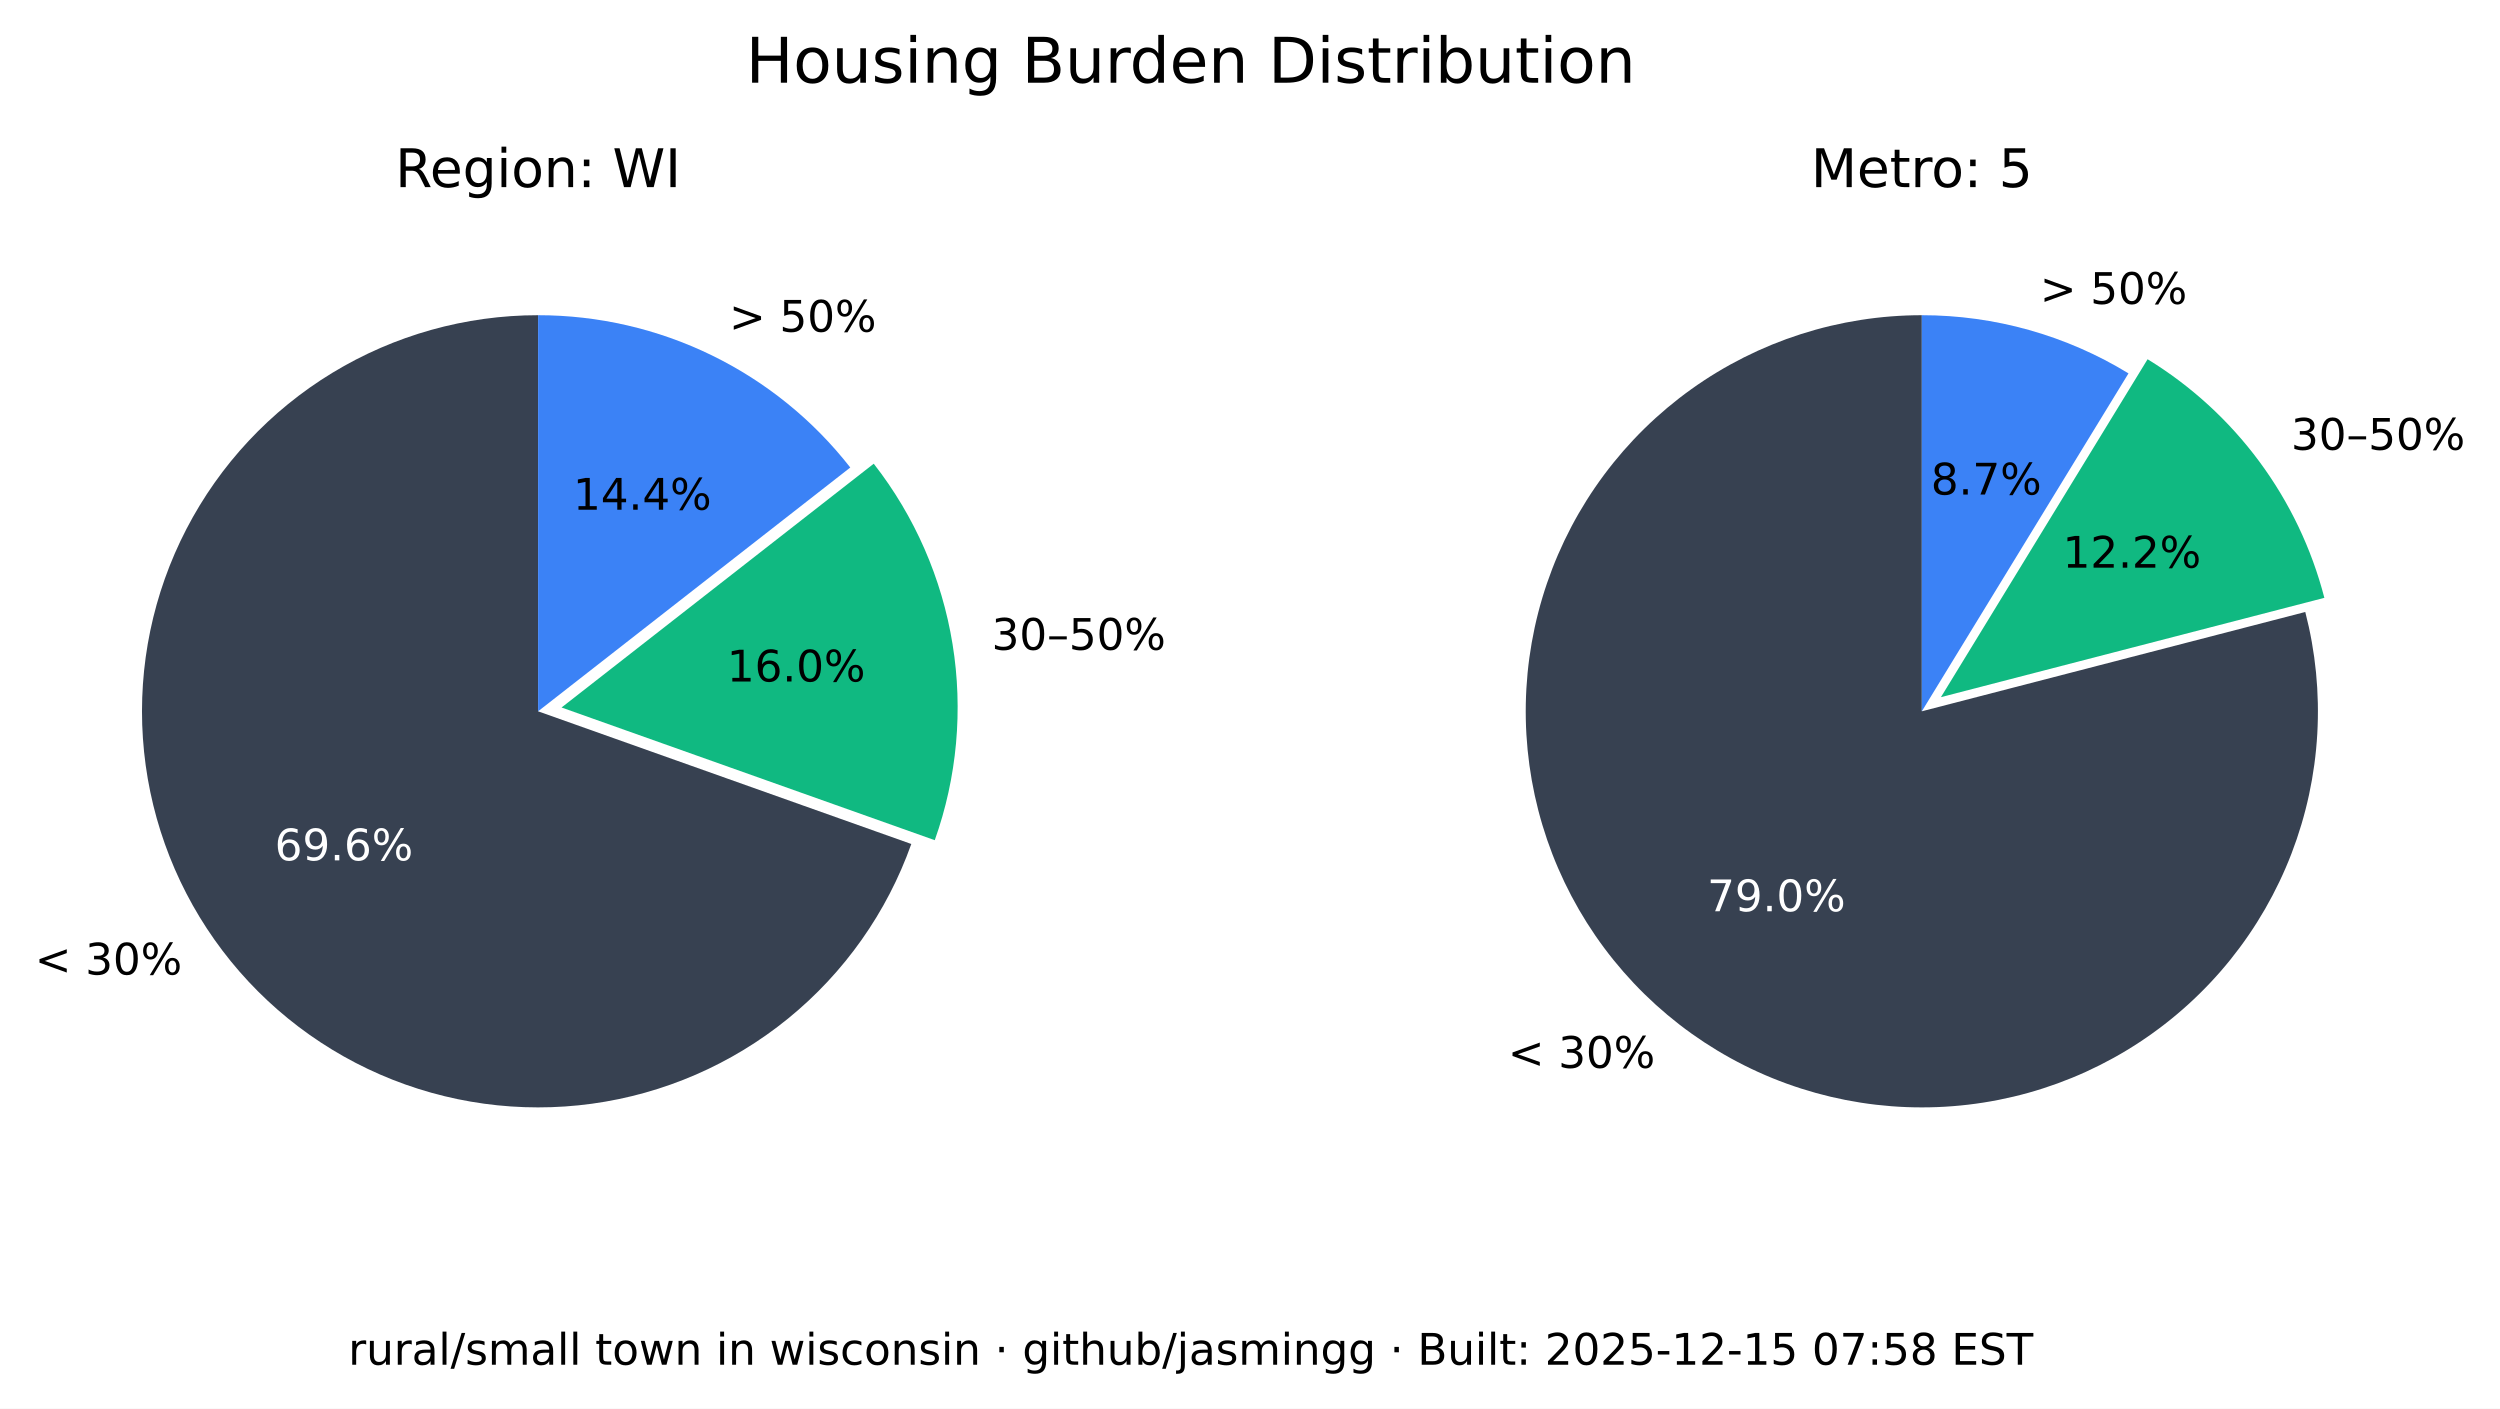
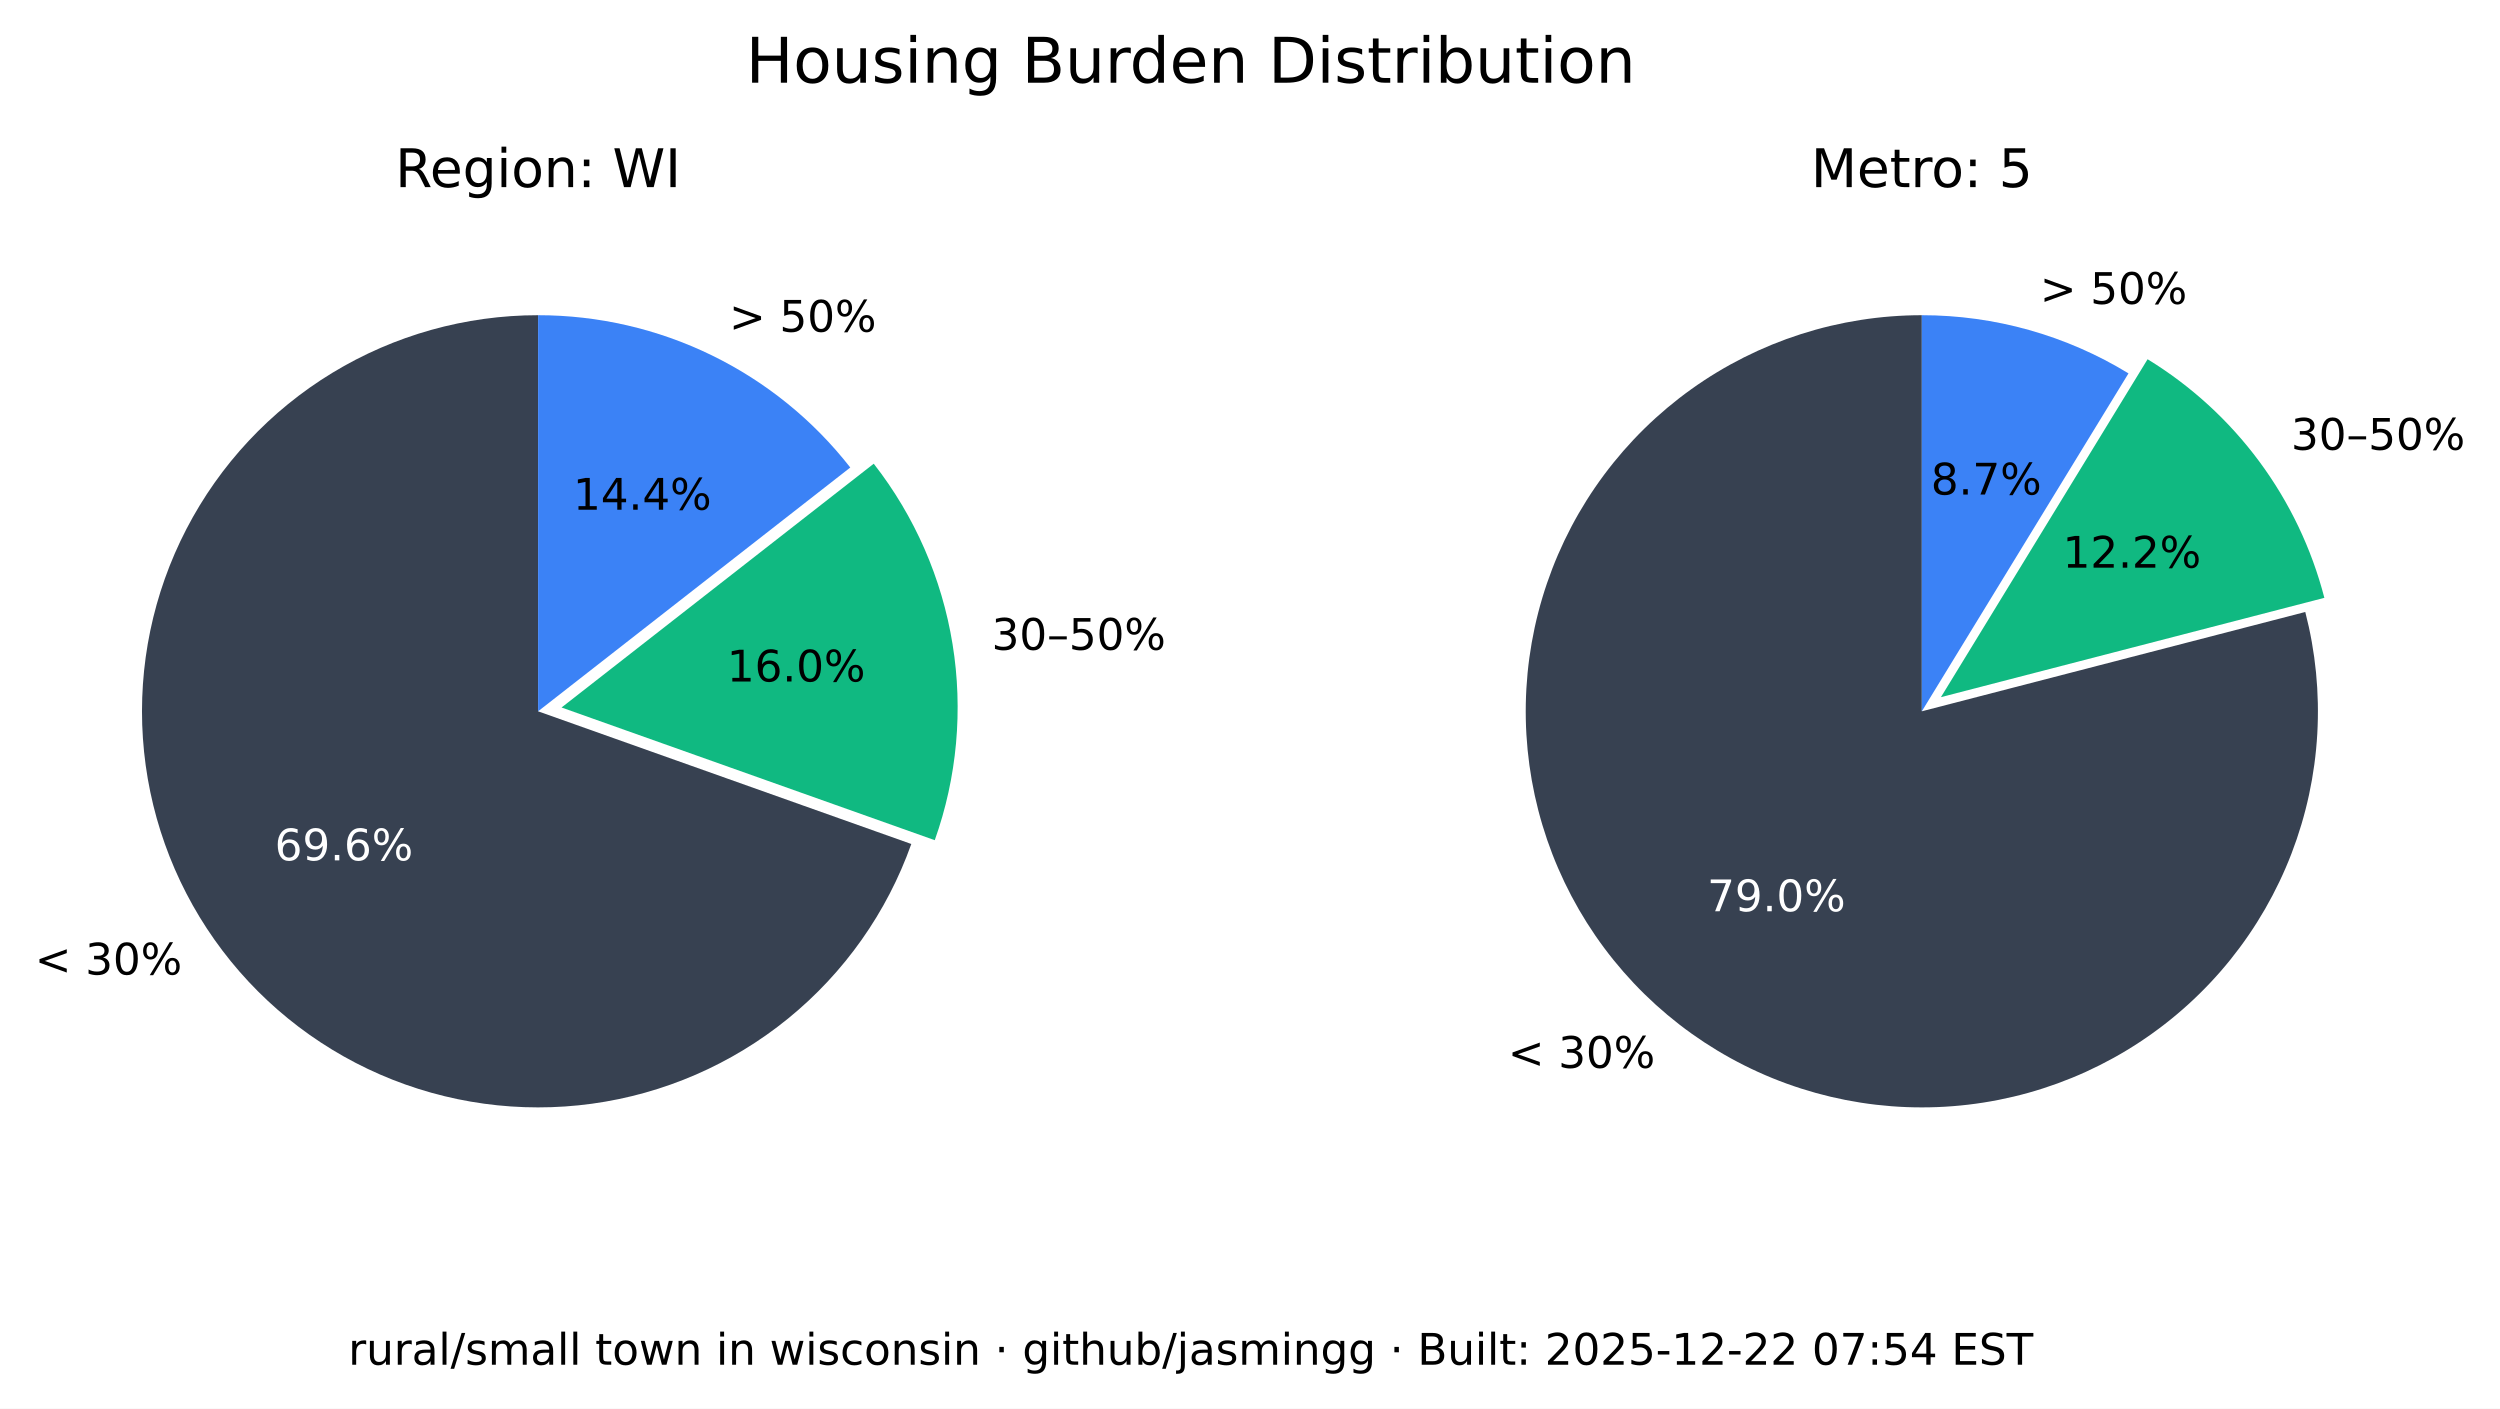
<svg xmlns="http://www.w3.org/2000/svg" xmlns:xlink="http://www.w3.org/1999/xlink" width="516.237pt" height="290.88pt" viewBox="0 0 516.237 290.88" version="1.1">
  <defs>
    <style type="text/css">*{stroke-linejoin: round; stroke-linecap: butt}</style>
  </defs>
  <g id="figure_1">
    <g id="patch_1">
      <path d="M 0 290.88  L 516.237 290.88  L 516.237 0  L 0 0  z " style="fill: #ffffff" />
    </g>
    <g id="axes_1">
      <g id="patch_2">
        <path d="M 111.113 65.088  C 96.125 65.088 81.422 69.208 68.616 76.995  C 55.81 84.782 45.388 95.941 38.492 109.248  C 31.597 122.555 28.489 137.505 29.511 152.458  C 30.533 167.411 35.646 181.799 44.288 194.044  C 52.931 206.289 64.775 215.926 78.521 221.898  C 92.267 227.87 107.394 229.951 122.243 227.911  C 137.091 225.872 151.097 219.79 162.724 210.333  C 174.351 200.875 183.158 188.402 188.179 174.28  L 111.113 146.88  z " style="fill: #374151" />
      </g>
      <g id="patch_3">
        <path d="M 193.023 173.495  C 197.635 160.524 198.898 146.597 196.696 133.008  C 194.493 119.419 188.895 106.604 180.422 95.754  L 115.957 146.095  z " style="fill: #10b981" />
      </g>
      <g id="patch_4">
        <path d="M 175.578 96.539  C 167.929 86.744 158.147 78.82 146.977 73.37  C 135.807 67.921 123.541 65.088 111.113 65.088  L 111.113 146.88  z " style="fill: #3b82f6" />
      </g>
      <g id="matplotlib.axis_1" />
      <g id="matplotlib.axis_2" />
      <g id="text_1">
        <g transform="translate(7.2 201.2435) scale(0.09 -0.09)">
          <defs>
            <path id="DejaVuSans-3c" d="M 4684 3150  L 1459 2003  L 4684 863  L 4684 294  L 678 1747  L 678 2266  L 4684 3719  L 4684 3150  z " transform="scale(0.015625)" />
            <path id="DejaVuSans-20" transform="scale(0.015625)" />
            <path id="DejaVuSans-33" d="M 2597 2516  Q 3050 2419 3304 2112  Q 3559 1806 3559 1356  Q 3559 666 3084 287  Q 2609 -91 1734 -91  Q 1441 -91 1130 -33  Q 819 25 488 141  L 488 750  Q 750 597 1062 519  Q 1375 441 1716 441  Q 2309 441 2620 675  Q 2931 909 2931 1356  Q 2931 1769 2642 2001  Q 2353 2234 1838 2234  L 1294 2234  L 1294 2753  L 1863 2753  Q 2328 2753 2575 2939  Q 2822 3125 2822 3475  Q 2822 3834 2567 4026  Q 2313 4219 1838 4219  Q 1578 4219 1281 4162  Q 984 4106 628 3988  L 628 4550  Q 988 4650 1302 4700  Q 1616 4750 1894 4750  Q 2613 4750 3031 4423  Q 3450 4097 3450 3541  Q 3450 3153 3228 2886  Q 3006 2619 2597 2516  z " transform="scale(0.015625)" />
            <path id="DejaVuSans-30" d="M 2034 4250  Q 1547 4250 1301 3770  Q 1056 3291 1056 2328  Q 1056 1369 1301 889  Q 1547 409 2034 409  Q 2525 409 2770 889  Q 3016 1369 3016 2328  Q 3016 3291 2770 3770  Q 2525 4250 2034 4250  z M 2034 4750  Q 2819 4750 3233 4129  Q 3647 3509 3647 2328  Q 3647 1150 3233 529  Q 2819 -91 2034 -91  Q 1250 -91 836 529  Q 422 1150 422 2328  Q 422 3509 836 4129  Q 1250 4750 2034 4750  z " transform="scale(0.015625)" />
            <path id="DejaVuSans-25" d="M 4653 2053  Q 4381 2053 4226 1822  Q 4072 1591 4072 1178  Q 4072 772 4226 539  Q 4381 306 4653 306  Q 4919 306 5073 539  Q 5228 772 5228 1178  Q 5228 1588 5073 1820  Q 4919 2053 4653 2053  z M 4653 2450  Q 5147 2450 5437 2106  Q 5728 1763 5728 1178  Q 5728 594 5436 251  Q 5144 -91 4653 -91  Q 4153 -91 3862 251  Q 3572 594 3572 1178  Q 3572 1766 3864 2108  Q 4156 2450 4653 2450  z M 1428 4353  Q 1159 4353 1004 4120  Q 850 3888 850 3481  Q 850 3069 1003 2837  Q 1156 2606 1428 2606  Q 1700 2606 1854 2837  Q 2009 3069 2009 3481  Q 2009 3884 1853 4118  Q 1697 4353 1428 4353  z M 4250 4750  L 4750 4750  L 1831 -91  L 1331 -91  L 4250 4750  z M 1428 4750  Q 1922 4750 2215 4408  Q 2509 4066 2509 3481  Q 2509 2891 2217 2550  Q 1925 2209 1428 2209  Q 931 2209 642 2551  Q 353 2894 353 3481  Q 353 4063 643 4406  Q 934 4750 1428 4750  z " transform="scale(0.015625)" />
          </defs>
          <use xlink:href="#DejaVuSans-3c" />
          <use xlink:href="#DejaVuSans-20" x="83.789" />
          <use xlink:href="#DejaVuSans-33" x="115.576" />
          <use xlink:href="#DejaVuSans-30" x="179.199" />
          <use xlink:href="#DejaVuSans-25" x="242.822" />
        </g>
      </g>
      <g id="text_2">
        <g style="fill: #ffffff" transform="translate(56.72298 177.6616) scale(0.09 -0.09)">
          <defs>
            <path id="DejaVuSans-36" d="M 2113 2584  Q 1688 2584 1439 2293  Q 1191 2003 1191 1497  Q 1191 994 1439 701  Q 1688 409 2113 409  Q 2538 409 2786 701  Q 3034 994 3034 1497  Q 3034 2003 2786 2293  Q 2538 2584 2113 2584  z M 3366 4563  L 3366 3988  Q 3128 4100 2886 4159  Q 2644 4219 2406 4219  Q 1781 4219 1451 3797  Q 1122 3375 1075 2522  Q 1259 2794 1537 2939  Q 1816 3084 2150 3084  Q 2853 3084 3261 2657  Q 3669 2231 3669 1497  Q 3669 778 3244 343  Q 2819 -91 2113 -91  Q 1303 -91 875 529  Q 447 1150 447 2328  Q 447 3434 972 4092  Q 1497 4750 2381 4750  Q 2619 4750 2861 4703  Q 3103 4656 3366 4563  z " transform="scale(0.015625)" />
            <path id="DejaVuSans-39" d="M 703 97  L 703 672  Q 941 559 1184 500  Q 1428 441 1663 441  Q 2288 441 2617 861  Q 2947 1281 2994 2138  Q 2813 1869 2534 1725  Q 2256 1581 1919 1581  Q 1219 1581 811 2004  Q 403 2428 403 3163  Q 403 3881 828 4315  Q 1253 4750 1959 4750  Q 2769 4750 3195 4129  Q 3622 3509 3622 2328  Q 3622 1225 3098 567  Q 2575 -91 1691 -91  Q 1453 -91 1209 -44  Q 966 3 703 97  z M 1959 2075  Q 2384 2075 2632 2365  Q 2881 2656 2881 3163  Q 2881 3666 2632 3958  Q 2384 4250 1959 4250  Q 1534 4250 1286 3958  Q 1038 3666 1038 3163  Q 1038 2656 1286 2365  Q 1534 2075 1959 2075  z " transform="scale(0.015625)" />
            <path id="DejaVuSans-2e" d="M 684 794  L 1344 794  L 1344 0  L 684 0  L 684 794  z " transform="scale(0.015625)" />
          </defs>
          <use xlink:href="#DejaVuSans-36" />
          <use xlink:href="#DejaVuSans-39" x="63.623" />
          <use xlink:href="#DejaVuSans-2e" x="127.246" />
          <use xlink:href="#DejaVuSans-36" x="159.033" />
          <use xlink:href="#DejaVuSans-25" x="222.656" />
        </g>
      </g>
      <g id="text_3">
        <g transform="translate(204.7693 134.1829) scale(0.09 -0.09)">
          <defs>
            <path id="DejaVuSans-2013" d="M 313 1978  L 2888 1978  L 2888 1528  L 313 1528  L 313 1978  z " transform="scale(0.015625)" />
            <path id="DejaVuSans-35" d="M 691 4666  L 3169 4666  L 3169 4134  L 1269 4134  L 1269 2991  Q 1406 3038 1543 3061  Q 1681 3084 1819 3084  Q 2600 3084 3056 2656  Q 3513 2228 3513 1497  Q 3513 744 3044 326  Q 2575 -91 1722 -91  Q 1428 -91 1123 -41  Q 819 9 494 109  L 494 744  Q 775 591 1075 516  Q 1375 441 1709 441  Q 2250 441 2565 725  Q 2881 1009 2881 1497  Q 2881 1984 2565 2268  Q 2250 2553 1709 2553  Q 1456 2553 1204 2497  Q 953 2441 691 2322  L 691 4666  z " transform="scale(0.015625)" />
          </defs>
          <use xlink:href="#DejaVuSans-33" />
          <use xlink:href="#DejaVuSans-30" x="63.623" />
          <use xlink:href="#DejaVuSans-2013" x="127.246" />
          <use xlink:href="#DejaVuSans-35" x="177.246" />
          <use xlink:href="#DejaVuSans-30" x="240.869" />
          <use xlink:href="#DejaVuSans-25" x="304.492" />
        </g>
      </g>
      <g id="text_4">
        <g transform="translate(150.105 140.7262) scale(0.09 -0.09)">
          <defs>
            <path id="DejaVuSans-31" d="M 794 531  L 1825 531  L 1825 4091  L 703 3866  L 703 4441  L 1819 4666  L 2450 4666  L 2450 531  L 3481 531  L 3481 0  L 794 0  L 794 531  z " transform="scale(0.015625)" />
          </defs>
          <use xlink:href="#DejaVuSans-31" />
          <use xlink:href="#DejaVuSans-36" x="63.623" />
          <use xlink:href="#DejaVuSans-2e" x="127.246" />
          <use xlink:href="#DejaVuSans-30" x="159.033" />
          <use xlink:href="#DejaVuSans-25" x="222.656" />
        </g>
      </g>
      <g id="text_5">
        <g transform="translate(150.5634 68.50258) scale(0.09 -0.09)">
          <defs>
            <path id="DejaVuSans-3e" d="M 678 3150  L 678 3719  L 4684 2266  L 4684 1747  L 678 294  L 678 863  L 3897 2003  L 678 3150  z " transform="scale(0.015625)" />
          </defs>
          <use xlink:href="#DejaVuSans-3e" />
          <use xlink:href="#DejaVuSans-20" x="83.789" />
          <use xlink:href="#DejaVuSans-35" x="115.576" />
          <use xlink:href="#DejaVuSans-30" x="179.199" />
          <use xlink:href="#DejaVuSans-25" x="242.822" />
        </g>
      </g>
      <g id="text_6">
        <g transform="translate(118.3361 105.2575) scale(0.09 -0.09)">
          <defs>
            <path id="DejaVuSans-34" d="M 2419 4116  L 825 1625  L 2419 1625  L 2419 4116  z M 2253 4666  L 3047 4666  L 3047 1625  L 3713 1625  L 3713 1100  L 3047 1100  L 3047 0  L 2419 0  L 2419 1100  L 313 1100  L 313 1709  L 2253 4666  z " transform="scale(0.015625)" />
          </defs>
          <use xlink:href="#DejaVuSans-31" />
          <use xlink:href="#DejaVuSans-34" x="63.623" />
          <use xlink:href="#DejaVuSans-2e" x="127.246" />
          <use xlink:href="#DejaVuSans-34" x="159.033" />
          <use xlink:href="#DejaVuSans-25" x="222.656" />
        </g>
      </g>
      <g id="text_7">
        <g transform="translate(81.62263 38.64) scale(0.11 -0.11)">
          <defs>
            <path id="DejaVuSans-52" d="M 2841 2188  Q 3044 2119 3236 1894  Q 3428 1669 3622 1275  L 4263 0  L 3584 0  L 2988 1197  Q 2756 1666 2539 1819  Q 2322 1972 1947 1972  L 1259 1972  L 1259 0  L 628 0  L 628 4666  L 2053 4666  Q 2853 4666 3247 4331  Q 3641 3997 3641 3322  Q 3641 2881 3436 2590  Q 3231 2300 2841 2188  z M 1259 4147  L 1259 2491  L 2053 2491  Q 2509 2491 2742 2702  Q 2975 2913 2975 3322  Q 2975 3731 2742 3939  Q 2509 4147 2053 4147  L 1259 4147  z " transform="scale(0.015625)" />
            <path id="DejaVuSans-65" d="M 3597 1894  L 3597 1613  L 953 1613  Q 991 1019 1311 708  Q 1631 397 2203 397  Q 2534 397 2845 478  Q 3156 559 3463 722  L 3463 178  Q 3153 47 2828 -22  Q 2503 -91 2169 -91  Q 1331 -91 842 396  Q 353 884 353 1716  Q 353 2575 817 3079  Q 1281 3584 2069 3584  Q 2775 3584 3186 3129  Q 3597 2675 3597 1894  z M 3022 2063  Q 3016 2534 2758 2815  Q 2500 3097 2075 3097  Q 1594 3097 1305 2825  Q 1016 2553 972 2059  L 3022 2063  z " transform="scale(0.015625)" />
            <path id="DejaVuSans-67" d="M 2906 1791  Q 2906 2416 2648 2759  Q 2391 3103 1925 3103  Q 1463 3103 1205 2759  Q 947 2416 947 1791  Q 947 1169 1205 825  Q 1463 481 1925 481  Q 2391 481 2648 825  Q 2906 1169 2906 1791  z M 3481 434  Q 3481 -459 3084 -895  Q 2688 -1331 1869 -1331  Q 1566 -1331 1297 -1286  Q 1028 -1241 775 -1147  L 775 -588  Q 1028 -725 1275 -790  Q 1522 -856 1778 -856  Q 2344 -856 2625 -561  Q 2906 -266 2906 331  L 2906 616  Q 2728 306 2450 153  Q 2172 0 1784 0  Q 1141 0 747 490  Q 353 981 353 1791  Q 353 2603 747 3093  Q 1141 3584 1784 3584  Q 2172 3584 2450 3431  Q 2728 3278 2906 2969  L 2906 3500  L 3481 3500  L 3481 434  z " transform="scale(0.015625)" />
            <path id="DejaVuSans-69" d="M 603 3500  L 1178 3500  L 1178 0  L 603 0  L 603 3500  z M 603 4863  L 1178 4863  L 1178 4134  L 603 4134  L 603 4863  z " transform="scale(0.015625)" />
            <path id="DejaVuSans-6f" d="M 1959 3097  Q 1497 3097 1228 2736  Q 959 2375 959 1747  Q 959 1119 1226 758  Q 1494 397 1959 397  Q 2419 397 2687 759  Q 2956 1122 2956 1747  Q 2956 2369 2687 2733  Q 2419 3097 1959 3097  z M 1959 3584  Q 2709 3584 3137 3096  Q 3566 2609 3566 1747  Q 3566 888 3137 398  Q 2709 -91 1959 -91  Q 1206 -91 779 398  Q 353 888 353 1747  Q 353 2609 779 3096  Q 1206 3584 1959 3584  z " transform="scale(0.015625)" />
            <path id="DejaVuSans-6e" d="M 3513 2113  L 3513 0  L 2938 0  L 2938 2094  Q 2938 2591 2744 2837  Q 2550 3084 2163 3084  Q 1697 3084 1428 2787  Q 1159 2491 1159 1978  L 1159 0  L 581 0  L 581 3500  L 1159 3500  L 1159 2956  Q 1366 3272 1645 3428  Q 1925 3584 2291 3584  Q 2894 3584 3203 3211  Q 3513 2838 3513 2113  z " transform="scale(0.015625)" />
            <path id="DejaVuSans-3a" d="M 750 794  L 1409 794  L 1409 0  L 750 0  L 750 794  z M 750 3309  L 1409 3309  L 1409 2516  L 750 2516  L 750 3309  z " transform="scale(0.015625)" />
            <path id="DejaVuSans-57" d="M 213 4666  L 850 4666  L 1831 722  L 2809 4666  L 3519 4666  L 4500 722  L 5478 4666  L 6119 4666  L 4947 0  L 4153 0  L 3169 4050  L 2175 0  L 1381 0  L 213 4666  z " transform="scale(0.015625)" />
            <path id="DejaVuSans-49" d="M 628 4666  L 1259 4666  L 1259 0  L 628 0  L 628 4666  z " transform="scale(0.015625)" />
          </defs>
          <use xlink:href="#DejaVuSans-52" />
          <use xlink:href="#DejaVuSans-65" x="64.982" />
          <use xlink:href="#DejaVuSans-67" x="126.506" />
          <use xlink:href="#DejaVuSans-69" x="189.982" />
          <use xlink:href="#DejaVuSans-6f" x="217.766" />
          <use xlink:href="#DejaVuSans-6e" x="278.947" />
          <use xlink:href="#DejaVuSans-3a" x="342.326" />
          <use xlink:href="#DejaVuSans-20" x="376.018" />
          <use xlink:href="#DejaVuSans-57" x="407.805" />
          <use xlink:href="#DejaVuSans-49" x="506.682" />
        </g>
      </g>
    </g>
    <g id="axes_2">
      <g id="patch_5">
        <path d="M 396.847 65.088  C 388.369 65.088 379.941 66.406 371.868 68.996  C 363.794 71.585 356.172 75.415 349.275 80.346  C 342.378 85.278 336.289 91.252 331.228 98.054  C 326.166 104.856 322.193 112.404 319.451 120.427  C 316.709 128.45 315.231 136.851 315.07 145.329  C 314.909 153.806 316.068 162.257 318.503 170.378  C 320.939 178.499 324.623 186.193 329.423 193.182  C 334.223 200.171 340.08 206.372 346.785 211.562  C 353.49 216.751 360.962 220.867 368.932 223.761  C 376.901 226.654 385.273 228.292 393.745 228.613  C 402.218 228.935 410.689 227.937 418.855 225.656  C 427.021 223.374 434.783 219.837 441.862 215.17  C 448.941 210.504 455.252 204.765 460.568 198.16  C 465.884 191.554 470.14 184.162 473.185 176.249  C 476.229 168.336 478.025 159.997 478.507 151.532  C 478.989 143.067 478.152 134.578 476.026 126.37  L 396.847 146.88  z " style="fill: #374151" />
      </g>
      <g id="patch_6">
        <path d="M 479.969 123.449  C 477.335 113.277 472.764 103.707 466.509 95.265  C 460.253 86.822 452.429 79.664 443.465 74.181  L 400.791 143.958  z " style="fill: #10b981" />
      </g>
      <g id="patch_7">
        <path d="M 439.522 77.103  C 433.128 73.193 426.228 70.18 419.014 68.149  C 411.8 66.118 404.342 65.088 396.847 65.088  L 396.847 146.88  z " style="fill: #3b82f6" />
      </g>
      <g id="matplotlib.axis_3" />
      <g id="matplotlib.axis_4" />
      <g id="text_8">
        <g transform="translate(311.3733 220.5134) scale(0.09 -0.09)">
          <use xlink:href="#DejaVuSans-3c" />
          <use xlink:href="#DejaVuSans-20" x="83.789" />
          <use xlink:href="#DejaVuSans-33" x="115.576" />
          <use xlink:href="#DejaVuSans-30" x="179.199" />
          <use xlink:href="#DejaVuSans-25" x="242.822" />
        </g>
      </g>
      <g id="text_9">
        <g style="fill: #ffffff" transform="translate(352.515 188.1725) scale(0.09 -0.09)">
          <defs>
            <path id="DejaVuSans-37" d="M 525 4666  L 3525 4666  L 3525 4397  L 1831 0  L 1172 0  L 2766 4134  L 525 4134  L 525 4666  z " transform="scale(0.015625)" />
          </defs>
          <use xlink:href="#DejaVuSans-37" />
          <use xlink:href="#DejaVuSans-39" x="63.623" />
          <use xlink:href="#DejaVuSans-2e" x="127.246" />
          <use xlink:href="#DejaVuSans-30" x="159.033" />
          <use xlink:href="#DejaVuSans-25" x="222.656" />
        </g>
      </g>
      <g id="text_10">
        <g transform="translate(473.0804 92.87884) scale(0.09 -0.09)">
          <use xlink:href="#DejaVuSans-33" />
          <use xlink:href="#DejaVuSans-30" x="63.623" />
          <use xlink:href="#DejaVuSans-2013" x="127.246" />
          <use xlink:href="#DejaVuSans-35" x="177.246" />
          <use xlink:href="#DejaVuSans-30" x="240.869" />
          <use xlink:href="#DejaVuSans-25" x="304.492" />
        </g>
      </g>
      <g id="text_11">
        <g transform="translate(425.9261 117.2257) scale(0.09 -0.09)">
          <defs>
            <path id="DejaVuSans-32" d="M 1228 531  L 3431 531  L 3431 0  L 469 0  L 469 531  Q 828 903 1448 1529  Q 2069 2156 2228 2338  Q 2531 2678 2651 2914  Q 2772 3150 2772 3378  Q 2772 3750 2511 3984  Q 2250 4219 1831 4219  Q 1534 4219 1204 4116  Q 875 4013 500 3803  L 500 4441  Q 881 4594 1212 4672  Q 1544 4750 1819 4750  Q 2544 4750 2975 4387  Q 3406 4025 3406 3419  Q 3406 3131 3298 2873  Q 3191 2616 2906 2266  Q 2828 2175 2409 1742  Q 1991 1309 1228 531  z " transform="scale(0.015625)" />
          </defs>
          <use xlink:href="#DejaVuSans-31" />
          <use xlink:href="#DejaVuSans-32" x="63.623" />
          <use xlink:href="#DejaVuSans-2e" x="127.246" />
          <use xlink:href="#DejaVuSans-32" x="159.033" />
          <use xlink:href="#DejaVuSans-25" x="222.656" />
        </g>
      </g>
      <g id="text_12">
        <g transform="translate(421.2307 62.75934) scale(0.09 -0.09)">
          <use xlink:href="#DejaVuSans-3e" />
          <use xlink:href="#DejaVuSans-20" x="83.789" />
          <use xlink:href="#DejaVuSans-35" x="115.576" />
          <use xlink:href="#DejaVuSans-30" x="179.199" />
          <use xlink:href="#DejaVuSans-25" x="242.822" />
        </g>
      </g>
      <g id="text_13">
        <g transform="translate(398.7153 102.1248) scale(0.09 -0.09)">
          <defs>
            <path id="DejaVuSans-38" d="M 2034 2216  Q 1584 2216 1326 1975  Q 1069 1734 1069 1313  Q 1069 891 1326 650  Q 1584 409 2034 409  Q 2484 409 2743 651  Q 3003 894 3003 1313  Q 3003 1734 2745 1975  Q 2488 2216 2034 2216  z M 1403 2484  Q 997 2584 770 2862  Q 544 3141 544 3541  Q 544 4100 942 4425  Q 1341 4750 2034 4750  Q 2731 4750 3128 4425  Q 3525 4100 3525 3541  Q 3525 3141 3298 2862  Q 3072 2584 2669 2484  Q 3125 2378 3379 2068  Q 3634 1759 3634 1313  Q 3634 634 3220 271  Q 2806 -91 2034 -91  Q 1263 -91 848 271  Q 434 634 434 1313  Q 434 1759 690 2068  Q 947 2378 1403 2484  z M 1172 3481  Q 1172 3119 1398 2916  Q 1625 2713 2034 2713  Q 2441 2713 2670 2916  Q 2900 3119 2900 3481  Q 2900 3844 2670 4047  Q 2441 4250 2034 4250  Q 1625 4250 1398 4047  Q 1172 3844 1172 3481  z " transform="scale(0.015625)" />
          </defs>
          <use xlink:href="#DejaVuSans-38" />
          <use xlink:href="#DejaVuSans-2e" x="63.623" />
          <use xlink:href="#DejaVuSans-37" x="95.41" />
          <use xlink:href="#DejaVuSans-25" x="159.033" />
        </g>
      </g>
      <g id="text_14">
        <g transform="translate(373.9588 38.64) scale(0.11 -0.11)">
          <defs>
            <path id="DejaVuSans-4d" d="M 628 4666  L 1569 4666  L 2759 1491  L 3956 4666  L 4897 4666  L 4897 0  L 4281 0  L 4281 4097  L 3078 897  L 2444 897  L 1241 4097  L 1241 0  L 628 0  L 628 4666  z " transform="scale(0.015625)" />
            <path id="DejaVuSans-74" d="M 1172 4494  L 1172 3500  L 2356 3500  L 2356 3053  L 1172 3053  L 1172 1153  Q 1172 725 1289 603  Q 1406 481 1766 481  L 2356 481  L 2356 0  L 1766 0  Q 1100 0 847 248  Q 594 497 594 1153  L 594 3053  L 172 3053  L 172 3500  L 594 3500  L 594 4494  L 1172 4494  z " transform="scale(0.015625)" />
            <path id="DejaVuSans-72" d="M 2631 2963  Q 2534 3019 2420 3045  Q 2306 3072 2169 3072  Q 1681 3072 1420 2755  Q 1159 2438 1159 1844  L 1159 0  L 581 0  L 581 3500  L 1159 3500  L 1159 2956  Q 1341 3275 1631 3429  Q 1922 3584 2338 3584  Q 2397 3584 2469 3576  Q 2541 3569 2628 3553  L 2631 2963  z " transform="scale(0.015625)" />
          </defs>
          <use xlink:href="#DejaVuSans-4d" />
          <use xlink:href="#DejaVuSans-65" x="86.279" />
          <use xlink:href="#DejaVuSans-74" x="147.803" />
          <use xlink:href="#DejaVuSans-72" x="187.012" />
          <use xlink:href="#DejaVuSans-6f" x="225.875" />
          <use xlink:href="#DejaVuSans-3a" x="287.057" />
          <use xlink:href="#DejaVuSans-20" x="320.748" />
          <use xlink:href="#DejaVuSans-35" x="352.535" />
        </g>
      </g>
    </g>
    <g id="text_15">
      <g transform="translate(154.024 17.07797) scale(0.13 -0.13)">
        <defs>
          <path id="DejaVuSans-48" d="M 628 4666  L 1259 4666  L 1259 2753  L 3553 2753  L 3553 4666  L 4184 4666  L 4184 0  L 3553 0  L 3553 2222  L 1259 2222  L 1259 0  L 628 0  L 628 4666  z " transform="scale(0.015625)" />
          <path id="DejaVuSans-75" d="M 544 1381  L 544 3500  L 1119 3500  L 1119 1403  Q 1119 906 1312 657  Q 1506 409 1894 409  Q 2359 409 2629 706  Q 2900 1003 2900 1516  L 2900 3500  L 3475 3500  L 3475 0  L 2900 0  L 2900 538  Q 2691 219 2414 64  Q 2138 -91 1772 -91  Q 1169 -91 856 284  Q 544 659 544 1381  z M 1991 3584  L 1991 3584  z " transform="scale(0.015625)" />
          <path id="DejaVuSans-73" d="M 2834 3397  L 2834 2853  Q 2591 2978 2328 3040  Q 2066 3103 1784 3103  Q 1356 3103 1142 2972  Q 928 2841 928 2578  Q 928 2378 1081 2264  Q 1234 2150 1697 2047  L 1894 2003  Q 2506 1872 2764 1633  Q 3022 1394 3022 966  Q 3022 478 2636 193  Q 2250 -91 1575 -91  Q 1294 -91 989 -36  Q 684 19 347 128  L 347 722  Q 666 556 975 473  Q 1284 391 1588 391  Q 1994 391 2212 530  Q 2431 669 2431 922  Q 2431 1156 2273 1281  Q 2116 1406 1581 1522  L 1381 1569  Q 847 1681 609 1914  Q 372 2147 372 2553  Q 372 3047 722 3315  Q 1072 3584 1716 3584  Q 2034 3584 2315 3537  Q 2597 3491 2834 3397  z " transform="scale(0.015625)" />
          <path id="DejaVuSans-42" d="M 1259 2228  L 1259 519  L 2272 519  Q 2781 519 3026 730  Q 3272 941 3272 1375  Q 3272 1813 3026 2020  Q 2781 2228 2272 2228  L 1259 2228  z M 1259 4147  L 1259 2741  L 2194 2741  Q 2656 2741 2882 2914  Q 3109 3088 3109 3444  Q 3109 3797 2882 3972  Q 2656 4147 2194 4147  L 1259 4147  z M 628 4666  L 2241 4666  Q 2963 4666 3353 4366  Q 3744 4066 3744 3513  Q 3744 3084 3544 2831  Q 3344 2578 2956 2516  Q 3422 2416 3680 2098  Q 3938 1781 3938 1306  Q 3938 681 3513 340  Q 3088 0 2303 0  L 628 0  L 628 4666  z " transform="scale(0.015625)" />
          <path id="DejaVuSans-64" d="M 2906 2969  L 2906 4863  L 3481 4863  L 3481 0  L 2906 0  L 2906 525  Q 2725 213 2448 61  Q 2172 -91 1784 -91  Q 1150 -91 751 415  Q 353 922 353 1747  Q 353 2572 751 3078  Q 1150 3584 1784 3584  Q 2172 3584 2448 3432  Q 2725 3281 2906 2969  z M 947 1747  Q 947 1113 1208 752  Q 1469 391 1925 391  Q 2381 391 2643 752  Q 2906 1113 2906 1747  Q 2906 2381 2643 2742  Q 2381 3103 1925 3103  Q 1469 3103 1208 2742  Q 947 2381 947 1747  z " transform="scale(0.015625)" />
          <path id="DejaVuSans-44" d="M 1259 4147  L 1259 519  L 2022 519  Q 2988 519 3436 956  Q 3884 1394 3884 2338  Q 3884 3275 3436 3711  Q 2988 4147 2022 4147  L 1259 4147  z M 628 4666  L 1925 4666  Q 3281 4666 3915 4102  Q 4550 3538 4550 2338  Q 4550 1131 3912 565  Q 3275 0 1925 0  L 628 0  L 628 4666  z " transform="scale(0.015625)" />
          <path id="DejaVuSans-62" d="M 3116 1747  Q 3116 2381 2855 2742  Q 2594 3103 2138 3103  Q 1681 3103 1420 2742  Q 1159 2381 1159 1747  Q 1159 1113 1420 752  Q 1681 391 2138 391  Q 2594 391 2855 752  Q 3116 1113 3116 1747  z M 1159 2969  Q 1341 3281 1617 3432  Q 1894 3584 2278 3584  Q 2916 3584 3314 3078  Q 3713 2572 3713 1747  Q 3713 922 3314 415  Q 2916 -91 2278 -91  Q 1894 -91 1617 61  Q 1341 213 1159 525  L 1159 0  L 581 0  L 581 4863  L 1159 4863  L 1159 2969  z " transform="scale(0.015625)" />
        </defs>
        <use xlink:href="#DejaVuSans-48" />
        <use xlink:href="#DejaVuSans-6f" x="75.195" />
        <use xlink:href="#DejaVuSans-75" x="136.377" />
        <use xlink:href="#DejaVuSans-73" x="199.756" />
        <use xlink:href="#DejaVuSans-69" x="251.855" />
        <use xlink:href="#DejaVuSans-6e" x="279.639" />
        <use xlink:href="#DejaVuSans-67" x="343.018" />
        <use xlink:href="#DejaVuSans-20" x="406.494" />
        <use xlink:href="#DejaVuSans-42" x="438.281" />
        <use xlink:href="#DejaVuSans-75" x="506.885" />
        <use xlink:href="#DejaVuSans-72" x="570.264" />
        <use xlink:href="#DejaVuSans-64" x="609.627" />
        <use xlink:href="#DejaVuSans-65" x="673.104" />
        <use xlink:href="#DejaVuSans-6e" x="734.627" />
        <use xlink:href="#DejaVuSans-20" x="798.006" />
        <use xlink:href="#DejaVuSans-44" x="829.793" />
        <use xlink:href="#DejaVuSans-69" x="906.795" />
        <use xlink:href="#DejaVuSans-73" x="934.578" />
        <use xlink:href="#DejaVuSans-74" x="986.678" />
        <use xlink:href="#DejaVuSans-72" x="1025.887" />
        <use xlink:href="#DejaVuSans-69" x="1067" />
        <use xlink:href="#DejaVuSans-62" x="1094.783" />
        <use xlink:href="#DejaVuSans-75" x="1158.26" />
        <use xlink:href="#DejaVuSans-74" x="1221.639" />
        <use xlink:href="#DejaVuSans-69" x="1260.848" />
        <use xlink:href="#DejaVuSans-6f" x="1288.631" />
        <use xlink:href="#DejaVuSans-6e" x="1349.812" />
      </g>
    </g>
    <g id="text_16">
      <g transform="translate(71.91792 281.8083) scale(0.09 -0.09)">
        <defs>
          <path id="DejaVuSans-61" d="M 2194 1759  Q 1497 1759 1228 1600  Q 959 1441 959 1056  Q 959 750 1161 570  Q 1363 391 1709 391  Q 2188 391 2477 730  Q 2766 1069 2766 1631  L 2766 1759  L 2194 1759  z M 3341 1997  L 3341 0  L 2766 0  L 2766 531  Q 2569 213 2275 61  Q 1981 -91 1556 -91  Q 1019 -91 701 211  Q 384 513 384 1019  Q 384 1609 779 1909  Q 1175 2209 1959 2209  L 2766 2209  L 2766 2266  Q 2766 2663 2505 2880  Q 2244 3097 1772 3097  Q 1472 3097 1187 3025  Q 903 2953 641 2809  L 641 3341  Q 956 3463 1253 3523  Q 1550 3584 1831 3584  Q 2591 3584 2966 3190  Q 3341 2797 3341 1997  z " transform="scale(0.015625)" />
          <path id="DejaVuSans-6c" d="M 603 4863  L 1178 4863  L 1178 0  L 603 0  L 603 4863  z " transform="scale(0.015625)" />
          <path id="DejaVuSans-2f" d="M 1625 4666  L 2156 4666  L 531 -594  L 0 -594  L 1625 4666  z " transform="scale(0.015625)" />
          <path id="DejaVuSans-6d" d="M 3328 2828  Q 3544 3216 3844 3400  Q 4144 3584 4550 3584  Q 5097 3584 5394 3201  Q 5691 2819 5691 2113  L 5691 0  L 5113 0  L 5113 2094  Q 5113 2597 4934 2840  Q 4756 3084 4391 3084  Q 3944 3084 3684 2787  Q 3425 2491 3425 1978  L 3425 0  L 2847 0  L 2847 2094  Q 2847 2600 2669 2842  Q 2491 3084 2119 3084  Q 1678 3084 1418 2786  Q 1159 2488 1159 1978  L 1159 0  L 581 0  L 581 3500  L 1159 3500  L 1159 2956  Q 1356 3278 1631 3431  Q 1906 3584 2284 3584  Q 2666 3584 2933 3390  Q 3200 3197 3328 2828  z " transform="scale(0.015625)" />
          <path id="DejaVuSans-77" d="M 269 3500  L 844 3500  L 1563 769  L 2278 3500  L 2956 3500  L 3675 769  L 4391 3500  L 4966 3500  L 4050 0  L 3372 0  L 2619 2869  L 1863 0  L 1184 0  L 269 3500  z " transform="scale(0.015625)" />
          <path id="DejaVuSans-63" d="M 3122 3366  L 3122 2828  Q 2878 2963 2633 3030  Q 2388 3097 2138 3097  Q 1578 3097 1268 2742  Q 959 2388 959 1747  Q 959 1106 1268 751  Q 1578 397 2138 397  Q 2388 397 2633 464  Q 2878 531 3122 666  L 3122 134  Q 2881 22 2623 -34  Q 2366 -91 2075 -91  Q 1284 -91 818 406  Q 353 903 353 1747  Q 353 2603 823 3093  Q 1294 3584 2113 3584  Q 2378 3584 2631 3529  Q 2884 3475 3122 3366  z " transform="scale(0.015625)" />
          <path id="DejaVuSans-b7" d="M 684 2619  L 1344 2619  L 1344 1825  L 684 1825  L 684 2619  z " transform="scale(0.015625)" />
          <path id="DejaVuSans-68" d="M 3513 2113  L 3513 0  L 2938 0  L 2938 2094  Q 2938 2591 2744 2837  Q 2550 3084 2163 3084  Q 1697 3084 1428 2787  Q 1159 2491 1159 1978  L 1159 0  L 581 0  L 581 4863  L 1159 4863  L 1159 2956  Q 1366 3272 1645 3428  Q 1925 3584 2291 3584  Q 2894 3584 3203 3211  Q 3513 2838 3513 2113  z " transform="scale(0.015625)" />
          <path id="DejaVuSans-6a" d="M 603 3500  L 1178 3500  L 1178 -63  Q 1178 -731 923 -1031  Q 669 -1331 103 -1331  L -116 -1331  L -116 -844  L 38 -844  Q 366 -844 484 -692  Q 603 -541 603 -63  L 603 3500  z M 603 4863  L 1178 4863  L 1178 4134  L 603 4134  L 603 4863  z " transform="scale(0.015625)" />
          <path id="DejaVuSans-2d" d="M 313 2009  L 1997 2009  L 1997 1497  L 313 1497  L 313 2009  z " transform="scale(0.015625)" />
          <path id="DejaVuSans-45" d="M 628 4666  L 3578 4666  L 3578 4134  L 1259 4134  L 1259 2753  L 3481 2753  L 3481 2222  L 1259 2222  L 1259 531  L 3634 531  L 3634 0  L 628 0  L 628 4666  z " transform="scale(0.015625)" />
          <path id="DejaVuSans-53" d="M 3425 4513  L 3425 3897  Q 3066 4069 2747 4153  Q 2428 4238 2131 4238  Q 1616 4238 1336 4038  Q 1056 3838 1056 3469  Q 1056 3159 1242 3001  Q 1428 2844 1947 2747  L 2328 2669  Q 3034 2534 3370 2195  Q 3706 1856 3706 1288  Q 3706 609 3251 259  Q 2797 -91 1919 -91  Q 1588 -91 1214 -16  Q 841 59 441 206  L 441 856  Q 825 641 1194 531  Q 1563 422 1919 422  Q 2459 422 2753 634  Q 3047 847 3047 1241  Q 3047 1584 2836 1778  Q 2625 1972 2144 2069  L 1759 2144  Q 1053 2284 737 2584  Q 422 2884 422 3419  Q 422 4038 858 4394  Q 1294 4750 2059 4750  Q 2388 4750 2728 4690  Q 3069 4631 3425 4513  z " transform="scale(0.015625)" />
          <path id="DejaVuSans-54" d="M -19 4666  L 3928 4666  L 3928 4134  L 2272 4134  L 2272 0  L 1638 0  L 1638 4134  L -19 4134  L -19 4666  z " transform="scale(0.015625)" />
        </defs>
        <use xlink:href="#DejaVuSans-72" />
        <use xlink:href="#DejaVuSans-75" x="41.113" />
        <use xlink:href="#DejaVuSans-72" x="104.492" />
        <use xlink:href="#DejaVuSans-61" x="145.605" />
        <use xlink:href="#DejaVuSans-6c" x="206.885" />
        <use xlink:href="#DejaVuSans-2f" x="234.668" />
        <use xlink:href="#DejaVuSans-73" x="268.359" />
        <use xlink:href="#DejaVuSans-6d" x="320.459" />
        <use xlink:href="#DejaVuSans-61" x="417.871" />
        <use xlink:href="#DejaVuSans-6c" x="479.15" />
        <use xlink:href="#DejaVuSans-6c" x="506.934" />
        <use xlink:href="#DejaVuSans-20" x="534.717" />
        <use xlink:href="#DejaVuSans-74" x="566.504" />
        <use xlink:href="#DejaVuSans-6f" x="605.713" />
        <use xlink:href="#DejaVuSans-77" x="666.895" />
        <use xlink:href="#DejaVuSans-6e" x="748.682" />
        <use xlink:href="#DejaVuSans-20" x="812.061" />
        <use xlink:href="#DejaVuSans-69" x="843.848" />
        <use xlink:href="#DejaVuSans-6e" x="871.631" />
        <use xlink:href="#DejaVuSans-20" x="935.01" />
        <use xlink:href="#DejaVuSans-77" x="966.797" />
        <use xlink:href="#DejaVuSans-69" x="1048.584" />
        <use xlink:href="#DejaVuSans-73" x="1076.367" />
        <use xlink:href="#DejaVuSans-63" x="1128.467" />
        <use xlink:href="#DejaVuSans-6f" x="1183.447" />
        <use xlink:href="#DejaVuSans-6e" x="1244.629" />
        <use xlink:href="#DejaVuSans-73" x="1308.008" />
        <use xlink:href="#DejaVuSans-69" x="1360.107" />
        <use xlink:href="#DejaVuSans-6e" x="1387.891" />
        <use xlink:href="#DejaVuSans-20" x="1451.27" />
        <use xlink:href="#DejaVuSans-b7" x="1483.057" />
        <use xlink:href="#DejaVuSans-20" x="1514.844" />
        <use xlink:href="#DejaVuSans-67" x="1546.631" />
        <use xlink:href="#DejaVuSans-69" x="1610.107" />
        <use xlink:href="#DejaVuSans-74" x="1637.891" />
        <use xlink:href="#DejaVuSans-68" x="1677.1" />
        <use xlink:href="#DejaVuSans-75" x="1740.479" />
        <use xlink:href="#DejaVuSans-62" x="1803.857" />
        <use xlink:href="#DejaVuSans-2f" x="1867.334" />
        <use xlink:href="#DejaVuSans-6a" x="1901.025" />
        <use xlink:href="#DejaVuSans-61" x="1928.809" />
        <use xlink:href="#DejaVuSans-73" x="1990.088" />
        <use xlink:href="#DejaVuSans-6d" x="2042.188" />
        <use xlink:href="#DejaVuSans-69" x="2139.6" />
        <use xlink:href="#DejaVuSans-6e" x="2167.383" />
        <use xlink:href="#DejaVuSans-67" x="2230.762" />
        <use xlink:href="#DejaVuSans-67" x="2294.238" />
        <use xlink:href="#DejaVuSans-20" x="2357.715" />
        <use xlink:href="#DejaVuSans-b7" x="2389.502" />
        <use xlink:href="#DejaVuSans-20" x="2421.289" />
        <use xlink:href="#DejaVuSans-42" x="2453.076" />
        <use xlink:href="#DejaVuSans-75" x="2521.68" />
        <use xlink:href="#DejaVuSans-69" x="2585.059" />
        <use xlink:href="#DejaVuSans-6c" x="2612.842" />
        <use xlink:href="#DejaVuSans-74" x="2640.625" />
        <use xlink:href="#DejaVuSans-3a" x="2679.834" />
        <use xlink:href="#DejaVuSans-20" x="2713.525" />
        <use xlink:href="#DejaVuSans-32" x="2745.312" />
        <use xlink:href="#DejaVuSans-30" x="2808.936" />
        <use xlink:href="#DejaVuSans-32" x="2872.559" />
        <use xlink:href="#DejaVuSans-35" x="2936.182" />
        <use xlink:href="#DejaVuSans-2d" x="2999.805" />
        <use xlink:href="#DejaVuSans-31" x="3035.889" />
        <use xlink:href="#DejaVuSans-32" x="3099.512" />
        <use xlink:href="#DejaVuSans-2d" x="3163.135" />
-         <use xlink:href="#DejaVuSans-31" x="3199.219" />
-         <use xlink:href="#DejaVuSans-35" x="3262.842" />
+         <use xlink:href="#DejaVuSans-32" x="3199.219" />
+         <use xlink:href="#DejaVuSans-32" x="3262.842" />
        <use xlink:href="#DejaVuSans-20" x="3326.465" />
        <use xlink:href="#DejaVuSans-30" x="3358.252" />
        <use xlink:href="#DejaVuSans-37" x="3421.875" />
        <use xlink:href="#DejaVuSans-3a" x="3485.498" />
        <use xlink:href="#DejaVuSans-35" x="3519.189" />
-         <use xlink:href="#DejaVuSans-38" x="3582.812" />
+         <use xlink:href="#DejaVuSans-34" x="3582.812" />
        <use xlink:href="#DejaVuSans-20" x="3646.436" />
        <use xlink:href="#DejaVuSans-45" x="3678.223" />
        <use xlink:href="#DejaVuSans-53" x="3741.406" />
        <use xlink:href="#DejaVuSans-54" x="3804.883" />
      </g>
    </g>
  </g>
</svg>
